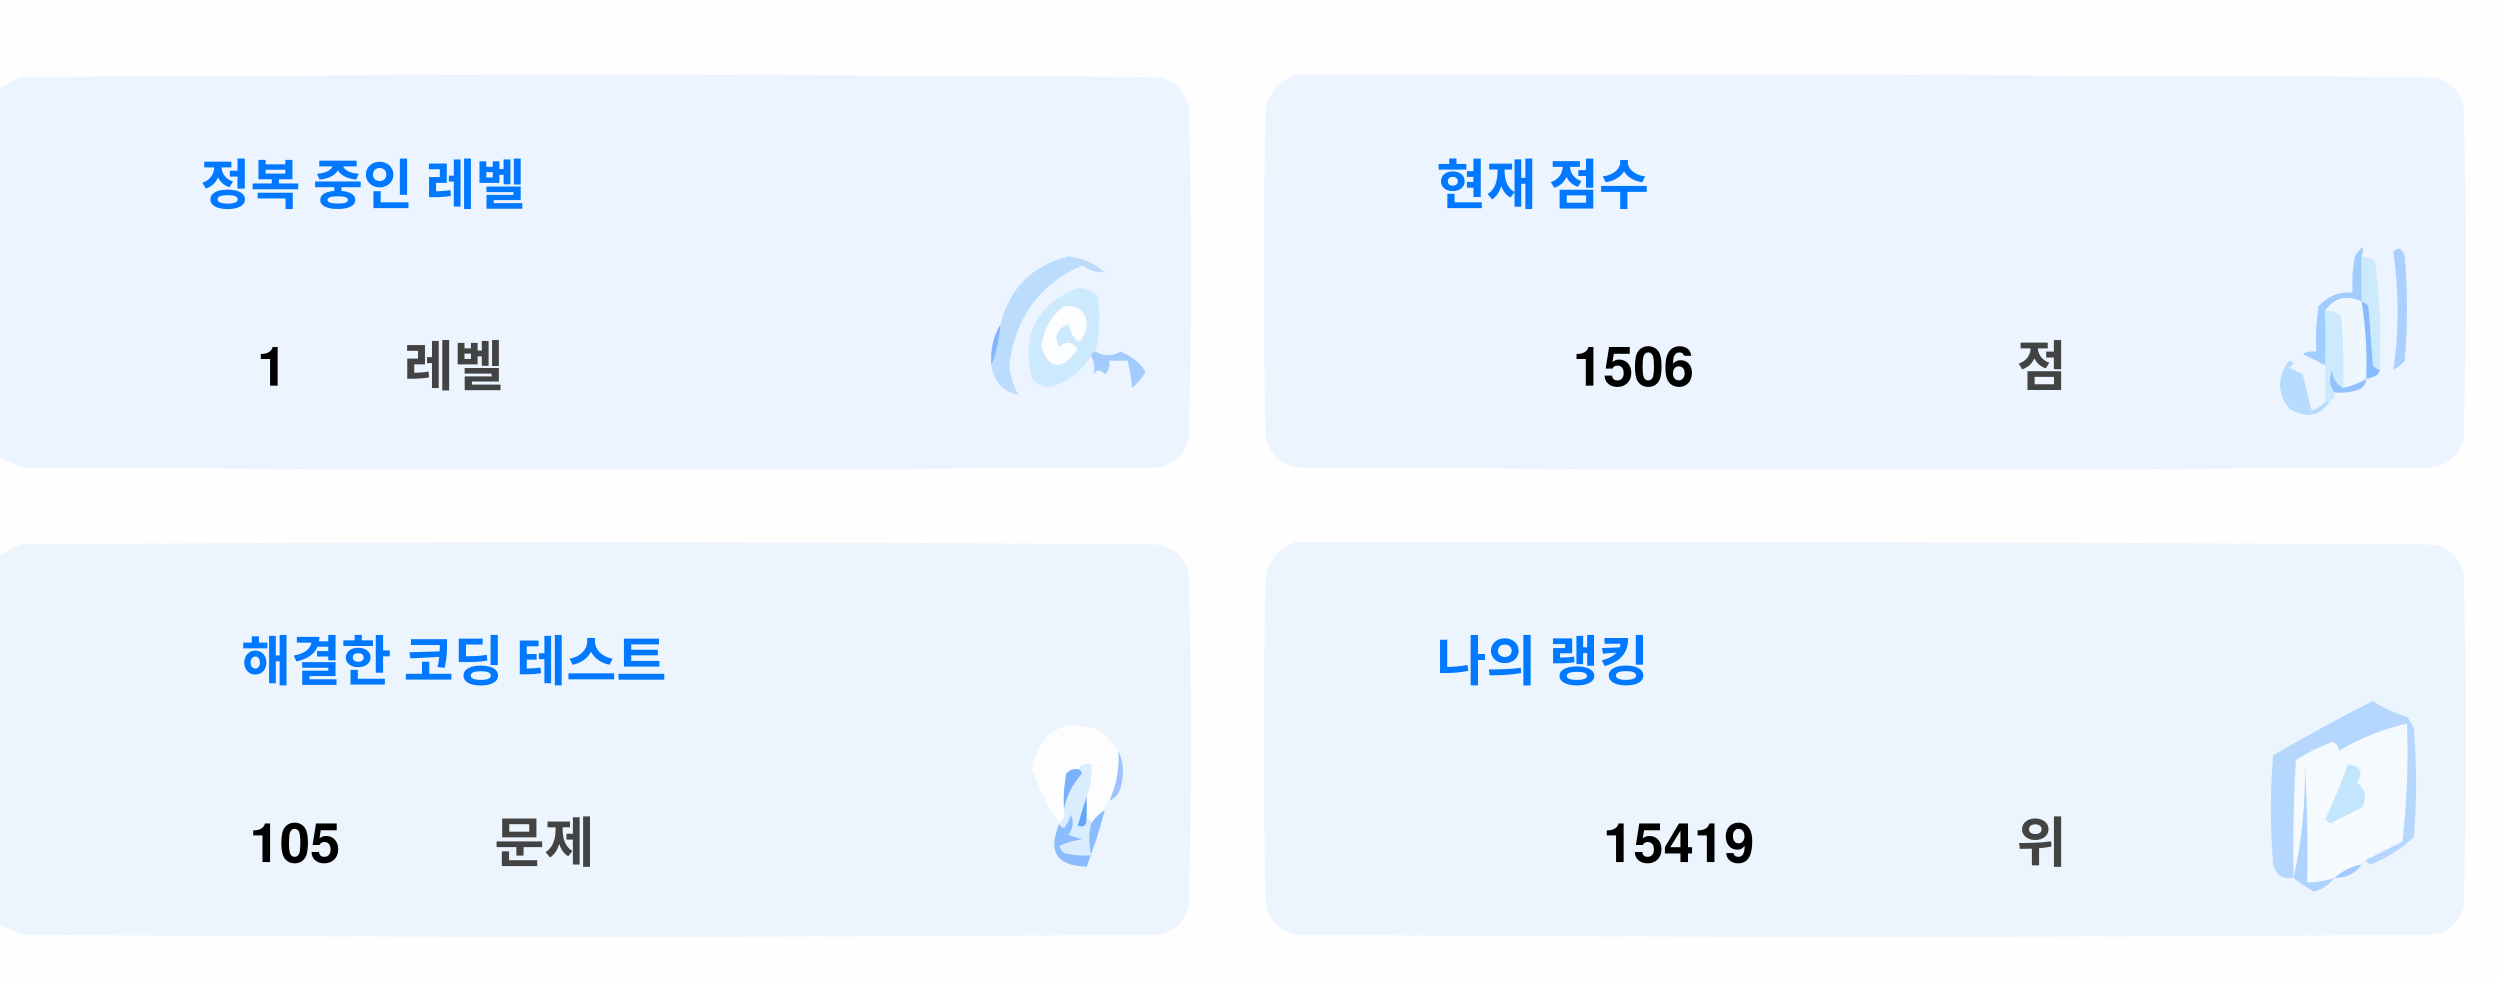
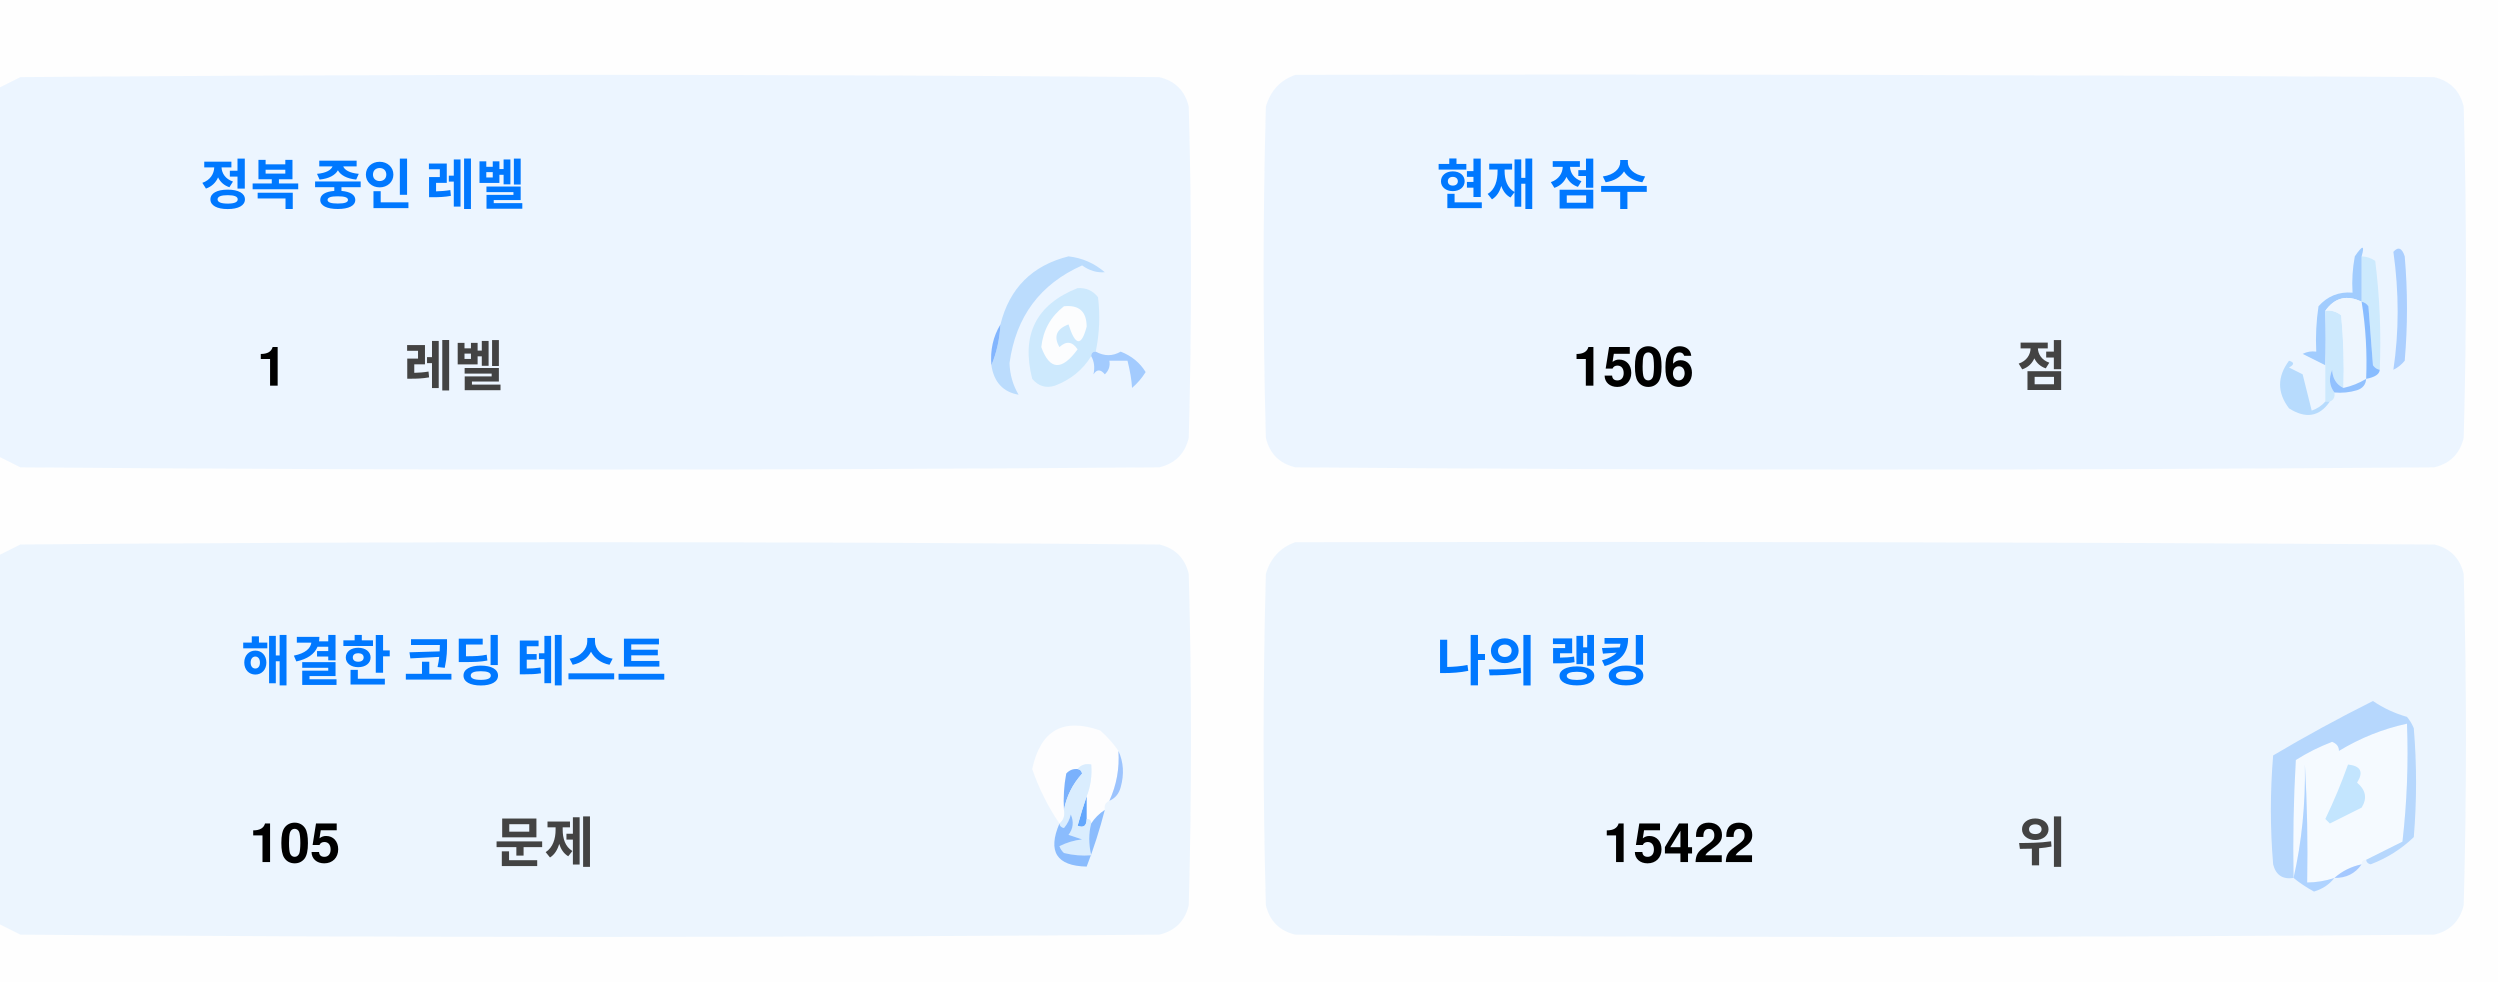
<svg xmlns="http://www.w3.org/2000/svg" version="1.1" width="551px" height="217px" style="shape-rendering:geometricPrecision; text-rendering:geometricPrecision; image-rendering:optimizeQuality; fill-rule:evenodd; clip-rule:evenodd">
  <style>.title {fill: #434343;font-size: 1rem;line-height: 1.5rem;font-weight: bold;font-family: -apple-system, BlinkMacSystemFont, Segoe UI, Helvetica, Arial, sans-serif, Apple Color Emoji, Segoe UI Emoji;}.desc {fill: #434343;font-size: 2.5rem;font-weight: bold;line-height: 1.5rem;font-family: -apple-system, BlinkMacSystemFont, Segoe UI, Helvetica, Arial, sans-serif, Apple Color Emoji, Segoe UI Emoji;}.desc-2 {fill: #434343;font-size: 1rem;font-weight: bold;line-height: 1.5rem;font-family: -apple-system, BlinkMacSystemFont, Segoe UI, Helvetica, Arial, sans-serif, Apple Color Emoji, Segoe UI Emoji;}.text, .desc {animation: twinkling 4s ease-in-out infinite;}@keyframes twinkling {40% { opacity: 1; }50% { opacity: 0.5; }60% { opacity: 1; }70% { opacity: 0.5; }80% { opacity: 1; }}</style>
  <g>
    <path style="opacity:1" fill="#fefefe" d="M -0.5,-0.5 C 183.167,-0.5 366.833,-0.5 550.5,-0.5C 550.5,71.833 550.5,144.167 550.5,216.5C 366.833,216.5 183.167,216.5 -0.5,216.5C -0.5,212.167 -0.5,207.833 -0.5,203.5C 1.14,204.32 2.807,205.153 4.5,206C 88.167,206.667 171.833,206.667 255.5,206C 259,205.167 261.167,203 262,199.5C 262.667,175.167 262.667,150.833 262,126.5C 261.167,123 259,120.833 255.5,120C 171.833,119.333 88.167,119.333 4.5,120C 2.807,120.847 1.14,121.68 -0.5,122.5C -0.5,115.167 -0.5,107.833 -0.5,100.5C 1.14,101.32 2.807,102.153 4.5,103C 88.167,103.667 171.833,103.667 255.5,103C 259,102.167 261.167,100 262,96.5C 262.667,72.167 262.667,47.833 262,23.5C 261.167,20 259,17.833 255.5,17C 171.833,16.333 88.167,16.333 4.5,17C 2.807,17.847 1.14,18.68 -0.5,19.5C -0.5,12.833 -0.5,6.167 -0.5,-0.5 Z" />
  </g>
  <g>
    <path style="opacity:1" fill="#ecf5ff" d="M -0.5,100.5 C -0.5,73.5 -0.5,46.5 -0.5,19.5C 1.14,18.68 2.807,17.847 4.5,17C 88.167,16.333 171.833,16.333 255.5,17C 259,17.833 261.167,20 262,23.5C 262.667,47.833 262.667,72.167 262,96.5C 261.167,100 259,102.167 255.5,103C 171.833,103.667 88.167,103.667 4.5,103C 2.807,102.153 1.14,101.32 -0.5,100.5 Z" />
  </g>
  <g>
    <path style="opacity:1" fill="#ecf5ff" d="M 285.5,16.5 C 369.167,16.333 452.834,16.5 536.5,17C 540,17.833 542.167,20 543,23.5C 543.667,47.833 543.667,72.167 543,96.5C 542.167,100 540,102.167 536.5,103C 452.833,103.667 369.167,103.667 285.5,103C 282,102.167 279.833,100 279,96.5C 278.333,72.167 278.333,47.833 279,23.5C 280.018,19.985 282.185,17.652 285.5,16.5 Z" />
  </g>
  <g>
    <path style="opacity:1" fill="#cdeafd" d="M 520.5,56.5 C 521.583,56.539 522.583,56.873 523.5,57.5C 524.498,65.472 524.831,73.472 524.5,81.5C 523.883,81.389 523.383,81.056 523,80.5C 522.667,76.167 522.333,71.833 522,67.5C 521.617,66.944 521.117,66.611 520.5,66.5C 520.5,63.167 520.5,59.833 520.5,56.5 Z" />
  </g>
  <g>
    <path style="opacity:1" fill="#abcfff" d="M 527.5,55.5 C 528.566,54.308 529.399,54.641 530,56.5C 530.667,64.167 530.667,71.833 530,79.5C 529.311,80.357 528.478,81.023 527.5,81.5C 528.758,73.08 528.758,64.414 527.5,55.5 Z" />
  </g>
  <g>
    <path style="opacity:1" fill="#bbdcfd" d="M 218.5,80.5 C 219.657,77.727 220.324,74.727 220.5,71.5C 222.49,63.51 227.49,58.51 235.5,56.5C 238.528,56.847 241.194,58.014 243.5,60C 241.744,60.141 240.078,59.641 238.5,58.5C 229.247,62.607 223.914,69.773 222.5,80C 222.565,82.526 223.232,84.859 224.5,87C 221.07,86.397 219.07,84.231 218.5,80.5 Z" />
  </g>
  <g>
    <path style="opacity:1" fill="#cde9fd" d="M 241.5,77.5 C 240.833,77.5 240.5,77.833 240.5,78.5C 238.628,81.529 235.961,83.695 232.5,85C 230.536,85.624 228.869,85.124 227.5,83.5C 225.021,73.791 228.354,67.124 237.5,63.5C 239.374,63.39 240.874,64.056 242,65.5C 242.497,69.524 242.331,73.524 241.5,77.5 Z" />
  </g>
  <g>
    <path style="opacity:1" fill="#fcfdfe" d="M 234.5,67.5 C 237.826,67.162 239.493,68.662 239.5,72C 238.334,76.434 237,76.267 235.5,71.5C 232.832,72.515 232.166,74.182 233.5,76.5C 235.017,75.089 236.351,75.256 237.5,77C 234.006,81.771 231.34,81.605 229.5,76.5C 229.904,72.771 231.571,69.771 234.5,67.5 Z" />
  </g>
  <g>
    <path style="opacity:1" fill="#a1ccfe" d="M 520.5,56.5 C 520.5,59.833 520.5,63.167 520.5,66.5C 517.238,64.922 514.572,65.589 512.5,68.5C 512.617,72.81 512.617,76.81 512.5,80.5C 510.86,79.68 509.193,78.847 507.5,78C 508.448,77.517 509.448,77.35 510.5,77.5C 510.335,74.15 510.502,70.817 511,67.5C 512.995,65.253 515.495,64.253 518.5,64.5C 518.336,61.813 518.503,59.146 519,56.5C 520.731,53.969 521.231,53.969 520.5,56.5 Z" />
  </g>
  <g>
    <path style="opacity:1" fill="#cde9fd" d="M 512.5,68.5 C 513.822,68.33 514.989,68.663 516,69.5C 516.499,74.823 516.666,80.156 516.5,85.5C 514.955,84.77 514.122,83.437 514,81.5C 513.22,83.387 513.387,85.054 514.5,86.5C 514.672,87.492 514.338,88.158 513.5,88.5C 513.167,88.5 512.833,88.5 512.5,88.5C 512.5,85.833 512.5,83.167 512.5,80.5C 512.617,76.81 512.617,72.81 512.5,68.5 Z" />
  </g>
  <g>
    <path style="opacity:1" fill="#eef6fe" d="M 520.5,66.5 C 521.407,72.106 521.74,77.773 521.5,83.5C 519.95,84.441 518.284,85.108 516.5,85.5C 516.666,80.156 516.499,74.823 516,69.5C 514.989,68.663 513.822,68.33 512.5,68.5C 514.572,65.589 517.238,64.922 520.5,66.5 Z" />
  </g>
  <g>
    <path style="opacity:1" fill="#88bcff" d="M 520.5,66.5 C 521.117,66.611 521.617,66.944 522,67.5C 522.333,71.833 522.667,76.167 523,80.5C 523.383,81.056 523.883,81.389 524.5,81.5C 524.445,82.469 523.445,83.136 521.5,83.5C 521.74,77.773 521.407,72.106 520.5,66.5 Z" />
  </g>
  <g>
    <path style="opacity:1" fill="#82b5fe" d="M 220.5,71.5 C 220.324,74.727 219.657,77.727 218.5,80.5C 218.215,77.171 218.882,74.171 220.5,71.5 Z" />
  </g>
  <g>
    <path style="opacity:1" fill="#a3cbfe" d="M 240.5,78.5 C 240.5,77.833 240.833,77.5 241.5,77.5C 243.391,78.536 245.224,78.536 247,77.5C 249.391,78.429 251.225,79.929 252.5,82C 251.681,83.319 250.681,84.486 249.5,85.5C 249.409,83.777 249.075,81.777 248.5,79.5C 247.167,79.5 245.833,79.5 244.5,79.5C 244.719,80.675 244.386,81.675 243.5,82.5C 242.575,81.359 241.741,81.359 241,82.5C 241.331,80.981 241.164,79.648 240.5,78.5 Z" />
  </g>
  <g>
    <path style="opacity:1" fill="#b7dbfd" d="M 512.5,88.5 C 512.833,88.5 513.167,88.5 513.5,88.5C 511.199,91.857 508.199,92.357 504.5,90C 501.872,86.535 501.872,83.035 504.5,79.5C 505.696,79.846 505.696,80.346 504.5,81C 505.5,81.5 506.5,82 507.5,82.5C 508.167,85.167 508.833,87.833 509.5,90.5C 510.739,90.058 511.739,89.391 512.5,88.5 Z" />
  </g>
  <g>
    <path style="opacity:1" fill="#92c1fe" d="M 516.5,85.5 C 518.284,85.108 519.95,84.441 521.5,83.5C 521.423,84.75 520.756,85.583 519.5,86C 517.866,86.493 516.199,86.66 514.5,86.5C 513.387,85.054 513.22,83.387 514,81.5C 514.122,83.437 514.955,84.77 516.5,85.5 Z" />
  </g>
  <g>
    <path style="opacity:1" fill="#ecf5fe" d="M -0.5,203.5 C -0.5,176.5 -0.5,149.5 -0.5,122.5C 1.14,121.68 2.807,120.847 4.5,120C 88.167,119.333 171.833,119.333 255.5,120C 259,120.833 261.167,123 262,126.5C 262.667,150.833 262.667,175.167 262,199.5C 261.167,203 259,205.167 255.5,206C 171.833,206.667 88.167,206.667 4.5,206C 2.807,205.153 1.14,204.32 -0.5,203.5 Z" />
  </g>
  <g>
    <path style="opacity:1" fill="#ecf5fe" d="M 285.5,119.5 C 369.167,119.333 452.834,119.5 536.5,120C 540,120.833 542.167,123 543,126.5C 543.667,150.833 543.667,175.167 543,199.5C 542.167,203 540,205.167 536.5,206C 452.833,206.667 369.167,206.667 285.5,206C 282,205.167 279.833,203 279,199.5C 278.333,175.167 278.333,150.833 279,126.5C 280.018,122.985 282.185,120.652 285.5,119.5 Z" />
  </g>
  <g>
    <path style="opacity:1" fill="#fdfdfe" d="M 246.5,165.5 C 246.758,169.367 246.092,173.034 244.5,176.5C 243.662,176.842 243.328,177.508 243.5,178.5C 242.272,179.306 241.272,180.306 240.5,181.5C 240.5,180.833 240.167,180.5 239.5,180.5C 239.5,178.833 239.5,177.167 239.5,175.5C 240.369,173.283 240.702,170.95 240.5,168.5C 239.209,168.263 238.209,168.596 237.5,169.5C 236.504,169.414 235.671,169.748 235,170.5C 234.503,173.146 234.336,175.813 234.5,178.5C 234.737,179.791 234.404,180.791 233.5,181.5C 230.986,177.806 228.986,173.806 227.5,169.5C 229.309,160.957 234.309,158.124 242.5,161C 244.07,162.397 245.404,163.897 246.5,165.5 Z" />
  </g>
  <g>
    <path style="opacity:1" fill="#f5faff" d="M 521.5,189.5 C 520.833,189.5 520.5,189.833 520.5,190.5C 518.181,190.992 516.181,191.992 514.5,193.5C 512.565,194.15 510.565,194.483 508.5,194.5C 508.666,185.827 508.5,177.16 508,168.5C 508.141,177.227 507.308,185.56 505.5,193.5C 505.334,184.827 505.5,176.16 506,167.5C 508.527,165.903 511.194,164.57 514,163.5C 515.011,163.892 515.511,164.559 515.5,165.5C 520.21,162.641 525.21,160.641 530.5,159.5C 530.831,168.192 530.498,176.859 529.5,185.5C 526.807,186.847 524.14,188.18 521.5,189.5 Z" />
  </g>
  <g>
    <path style="opacity:1" fill="#b6d7fd" d="M 521.5,189.5 C 524.14,188.18 526.807,186.847 529.5,185.5C 530.498,176.859 530.831,168.192 530.5,159.5C 525.21,160.641 520.21,162.641 515.5,165.5C 515.511,164.559 515.011,163.892 514,163.5C 511.194,164.57 508.527,165.903 506,167.5C 505.5,176.16 505.334,184.827 505.5,193.5C 503.089,193.863 501.589,192.863 501,190.5C 500.333,182.5 500.333,174.5 501,166.5C 508.173,162.246 515.507,158.246 523,154.5C 525.304,156.068 527.804,157.235 530.5,158C 531.126,158.75 531.626,159.584 532,160.5C 532.667,168.5 532.667,176.5 532,184.5C 529.292,187.111 526.125,189.111 522.5,190.5C 521.893,190.376 521.56,190.043 521.5,189.5 Z" />
  </g>
  <g>
    <path style="opacity:1" fill="#c3e5fe" d="M 517.5,168.5 C 520.317,168.801 520.984,170.134 519.5,172.5C 521.439,174.122 521.772,175.956 520.5,178C 518.167,179.167 515.833,180.333 513.5,181.5C 513.167,181.167 512.833,180.833 512.5,180.5C 514.414,176.515 516.081,172.515 517.5,168.5 Z" />
  </g>
  <g>
    <path style="opacity:1" fill="#7ab1fc" d="M 237.5,169.5 C 238.043,169.56 238.376,169.893 238.5,170.5C 236.395,172.836 235.062,175.503 234.5,178.5C 234.336,175.813 234.503,173.146 235,170.5C 235.671,169.748 236.504,169.414 237.5,169.5 Z" />
  </g>
  <g>
    <path style="opacity:1" fill="#afd3ff" d="M 514.5,193.5 C 513.378,194.947 511.878,195.947 510,196.5C 508.348,195.601 506.848,194.601 505.5,193.5C 507.308,185.56 508.141,177.227 508,168.5C 508.5,177.16 508.666,185.827 508.5,194.5C 510.565,194.483 512.565,194.15 514.5,193.5 Z" />
  </g>
  <g>
    <path style="opacity:1" fill="#9cc3fd" d="M 246.5,165.5 C 247.634,167.966 247.801,170.633 247,173.5C 246.623,174.942 245.79,175.942 244.5,176.5C 246.092,173.034 246.758,169.367 246.5,165.5 Z" />
  </g>
  <g>
    <path style="opacity:1" fill="#62a6fc" d="M 239.5,175.5 C 239.5,177.167 239.5,178.833 239.5,180.5C 239.483,182.028 238.816,182.528 237.5,182C 238.117,179.723 238.784,177.556 239.5,175.5 Z" />
  </g>
  <g>
    <path style="opacity:1" fill="#daedfe" d="M 237.5,169.5 C 238.209,168.596 239.209,168.263 240.5,168.5C 240.702,170.95 240.369,173.283 239.5,175.5C 238.784,177.556 238.117,179.723 237.5,182C 238.816,182.528 239.483,182.028 239.5,180.5C 240.167,180.5 240.5,180.833 240.5,181.5C 239.918,183.669 239.918,186.002 240.5,188.5C 238.473,188.662 236.473,188.495 234.5,188C 234.043,187.586 233.709,187.086 233.5,186.5C 235.078,185.702 236.744,185.202 238.5,185C 237.5,184.667 236.5,184.333 235.5,184C 236.554,182.612 236.72,181.112 236,179.5C 235.751,180.624 235.251,181.624 234.5,182.5C 233.893,182.376 233.56,182.043 233.5,181.5C 234.404,180.791 234.737,179.791 234.5,178.5C 235.062,175.503 236.395,172.836 238.5,170.5C 238.376,169.893 238.043,169.56 237.5,169.5 Z" />
  </g>
  <g>
    <path style="opacity:1" fill="#8bbcfd" d="M 243.5,178.5 C 242.395,182.803 241.062,186.969 239.5,191C 232.857,190.847 230.857,187.68 233.5,181.5C 233.56,182.043 233.893,182.376 234.5,182.5C 235.251,181.624 235.751,180.624 236,179.5C 236.72,181.112 236.554,182.612 235.5,184C 236.5,184.333 237.5,184.667 238.5,185C 236.744,185.202 235.078,185.702 233.5,186.5C 233.709,187.086 234.043,187.586 234.5,188C 236.473,188.495 238.473,188.662 240.5,188.5C 239.918,186.002 239.918,183.669 240.5,181.5C 241.272,180.306 242.272,179.306 243.5,178.5 Z" />
  </g>
  <g>
    <path style="opacity:1" fill="#a4c8ff" d="M 520.5,190.5 C 519.089,192.539 517.089,193.539 514.5,193.5C 516.181,191.992 518.181,190.992 520.5,190.5 Z" />
  </g>
  <text text-anchor="middle" x="80" y="45" class="title" style="fill:#0078ff;" stroke="#none" stroke-width="1">정복 중인 레벨</text>
  <text text-anchor="middle" x="60" y="85" class="desc" style="fill:#000000;" stroke="#none" stroke-width="1">1</text>
  <text text-anchor="middle" x="100" y="85" class="desc-2" style="fill:#434343;" stroke="#none" stroke-width="1">레벨</text>
  <text text-anchor="middle" x="340" y="45" class="title" style="fill:#0078ff;" stroke="#none" stroke-width="1">현재 점수</text>
  <text text-anchor="middle" x="360" y="85" class="desc" style="fill:#000000;" stroke="#none" stroke-width="1">1506</text>
  <text text-anchor="middle" x="450" y="85" class="desc-2" style="fill:#434343;" stroke="#none" stroke-width="1">점</text>
  <text text-anchor="middle" x="100" y="150" class="title" style="fill:#0078ff;" stroke="#none" stroke-width="1">해결한 코딩 테스트</text>
  <text text-anchor="middle" x="65" y="190" class="desc" style="fill:#000000;" stroke="#none" stroke-width="1">105</text>
  <text text-anchor="middle" x="120" y="190" class="desc-2" style="fill:#434343;" stroke="#none" stroke-width="1">문제</text>
  <text text-anchor="middle" x="340" y="150" class="title" style="fill:#0078ff;" stroke="#none" stroke-width="1">나의 랭킹</text>
-   <text text-anchor="middle" x="370" y="190" class="desc" style="fill:#000000;" stroke="#none" stroke-width="1">15419</text>
+   <text text-anchor="middle" x="370" y="190" class="desc" style="fill:#000000;" stroke="#none" stroke-width="1">15422</text>
  <text text-anchor="middle" x="450" y="190" class="desc-2" style="fill:#434343;" stroke="#none" stroke-width="1">위</text>
</svg>
